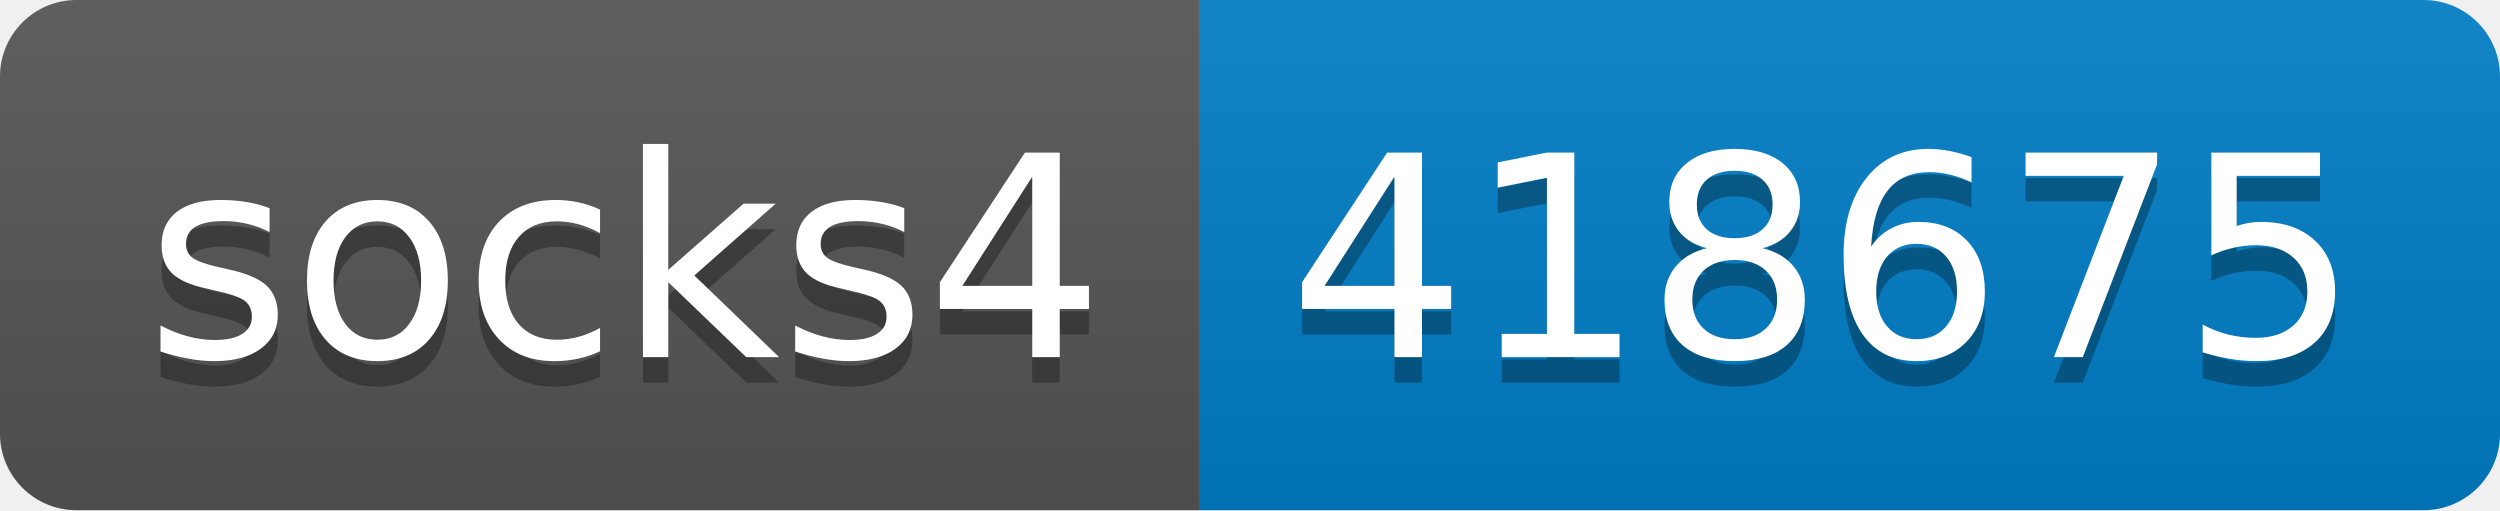
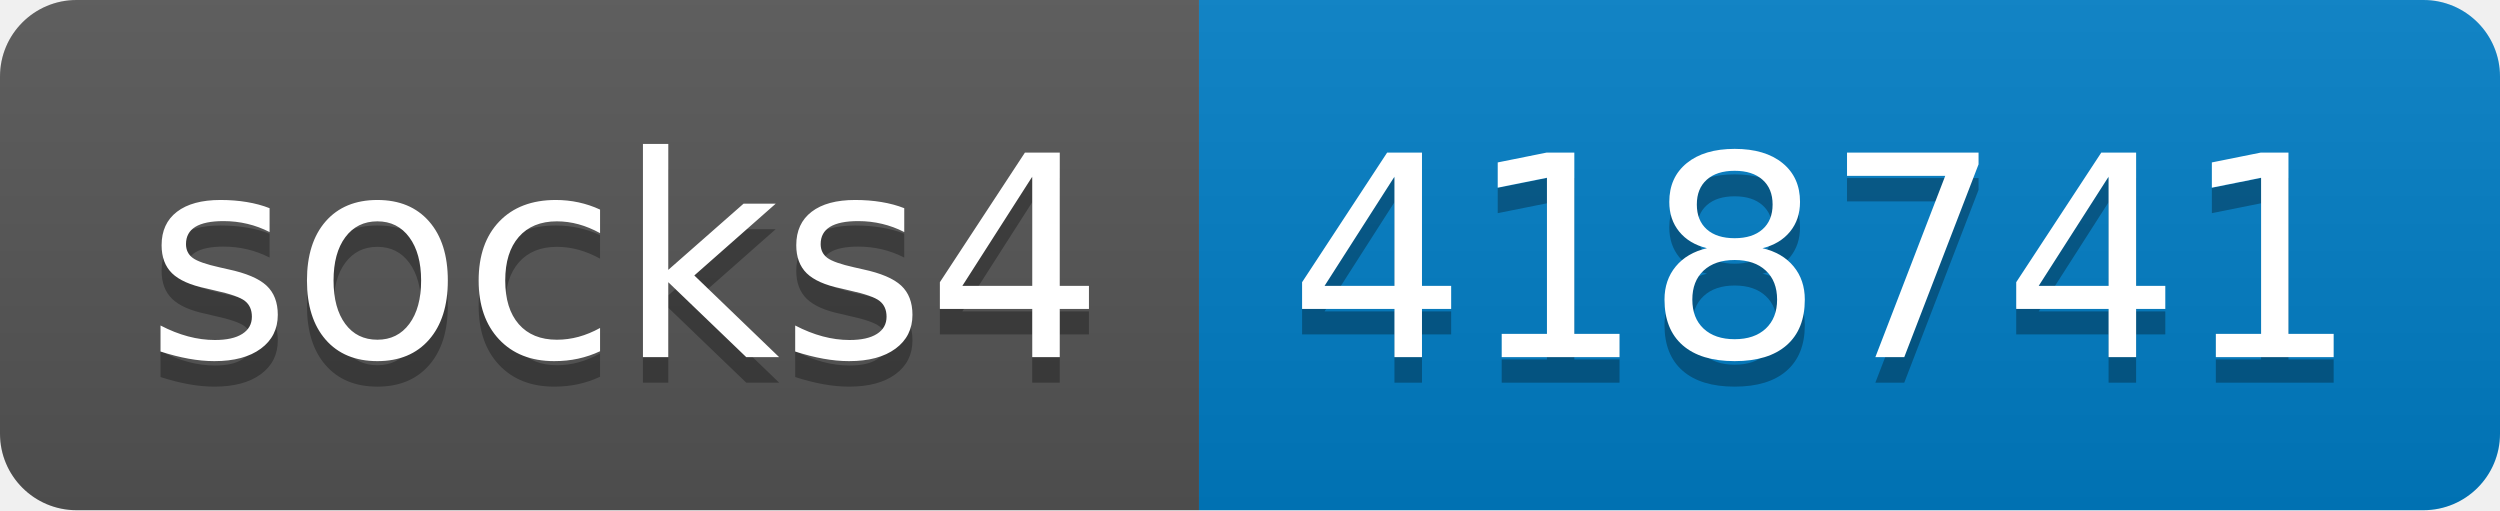
- <svg xmlns="http://www.w3.org/2000/svg" width="98" height="20" role="img" aria-label="socks4: 418675">
+ <svg xmlns="http://www.w3.org/2000/svg" width="98" height="20" role="img" aria-label="socks4: 418741">
  <linearGradient id="s" x2="0" y2="100%">
    <stop offset="0" stop-color="#bbb" stop-opacity=".1" />
    <stop offset="1" stop-opacity=".1" />
  </linearGradient>
  <clipPath id="r">
    <rect width="98" height="20" rx="3" fill="#fff" />
  </clipPath>
  <g clip-path="url(#r)">
    <rect width="47" height="20" fill="#555" />
    <rect x="47" width="51" height="20" fill="#007ec6" />
    <rect width="98" height="20" fill="url(#s)" />
  </g>
  <g fill="#fff" text-anchor="middle" font-family="Verdana,Geneva,DejaVu Sans,sans-serif" text-rendering="geometricPrecision" font-size="110">
    <text aria-hidden="true" x="245" y="150" fill="#010101" fill-opacity=".3" transform="scale(.1)" textLength="370">socks4</text>
    <text x="245" y="140" transform="scale(.1)" fill="#fff" textLength="370">socks4</text>
-     <text aria-hidden="true" x="715" y="150" fill="#010101" fill-opacity=".3" transform="scale(.1)" textLength="410">418675</text>
-     <text x="715" y="140" transform="scale(.1)" fill="#fff" textLength="410">418675</text>
+     <text aria-hidden="true" x="715" y="150" fill="#010101" fill-opacity=".3" transform="scale(.1)" textLength="410">418741</text>
+     <text x="715" y="140" transform="scale(.1)" fill="#fff" textLength="410">418741</text>
  </g>
</svg>
